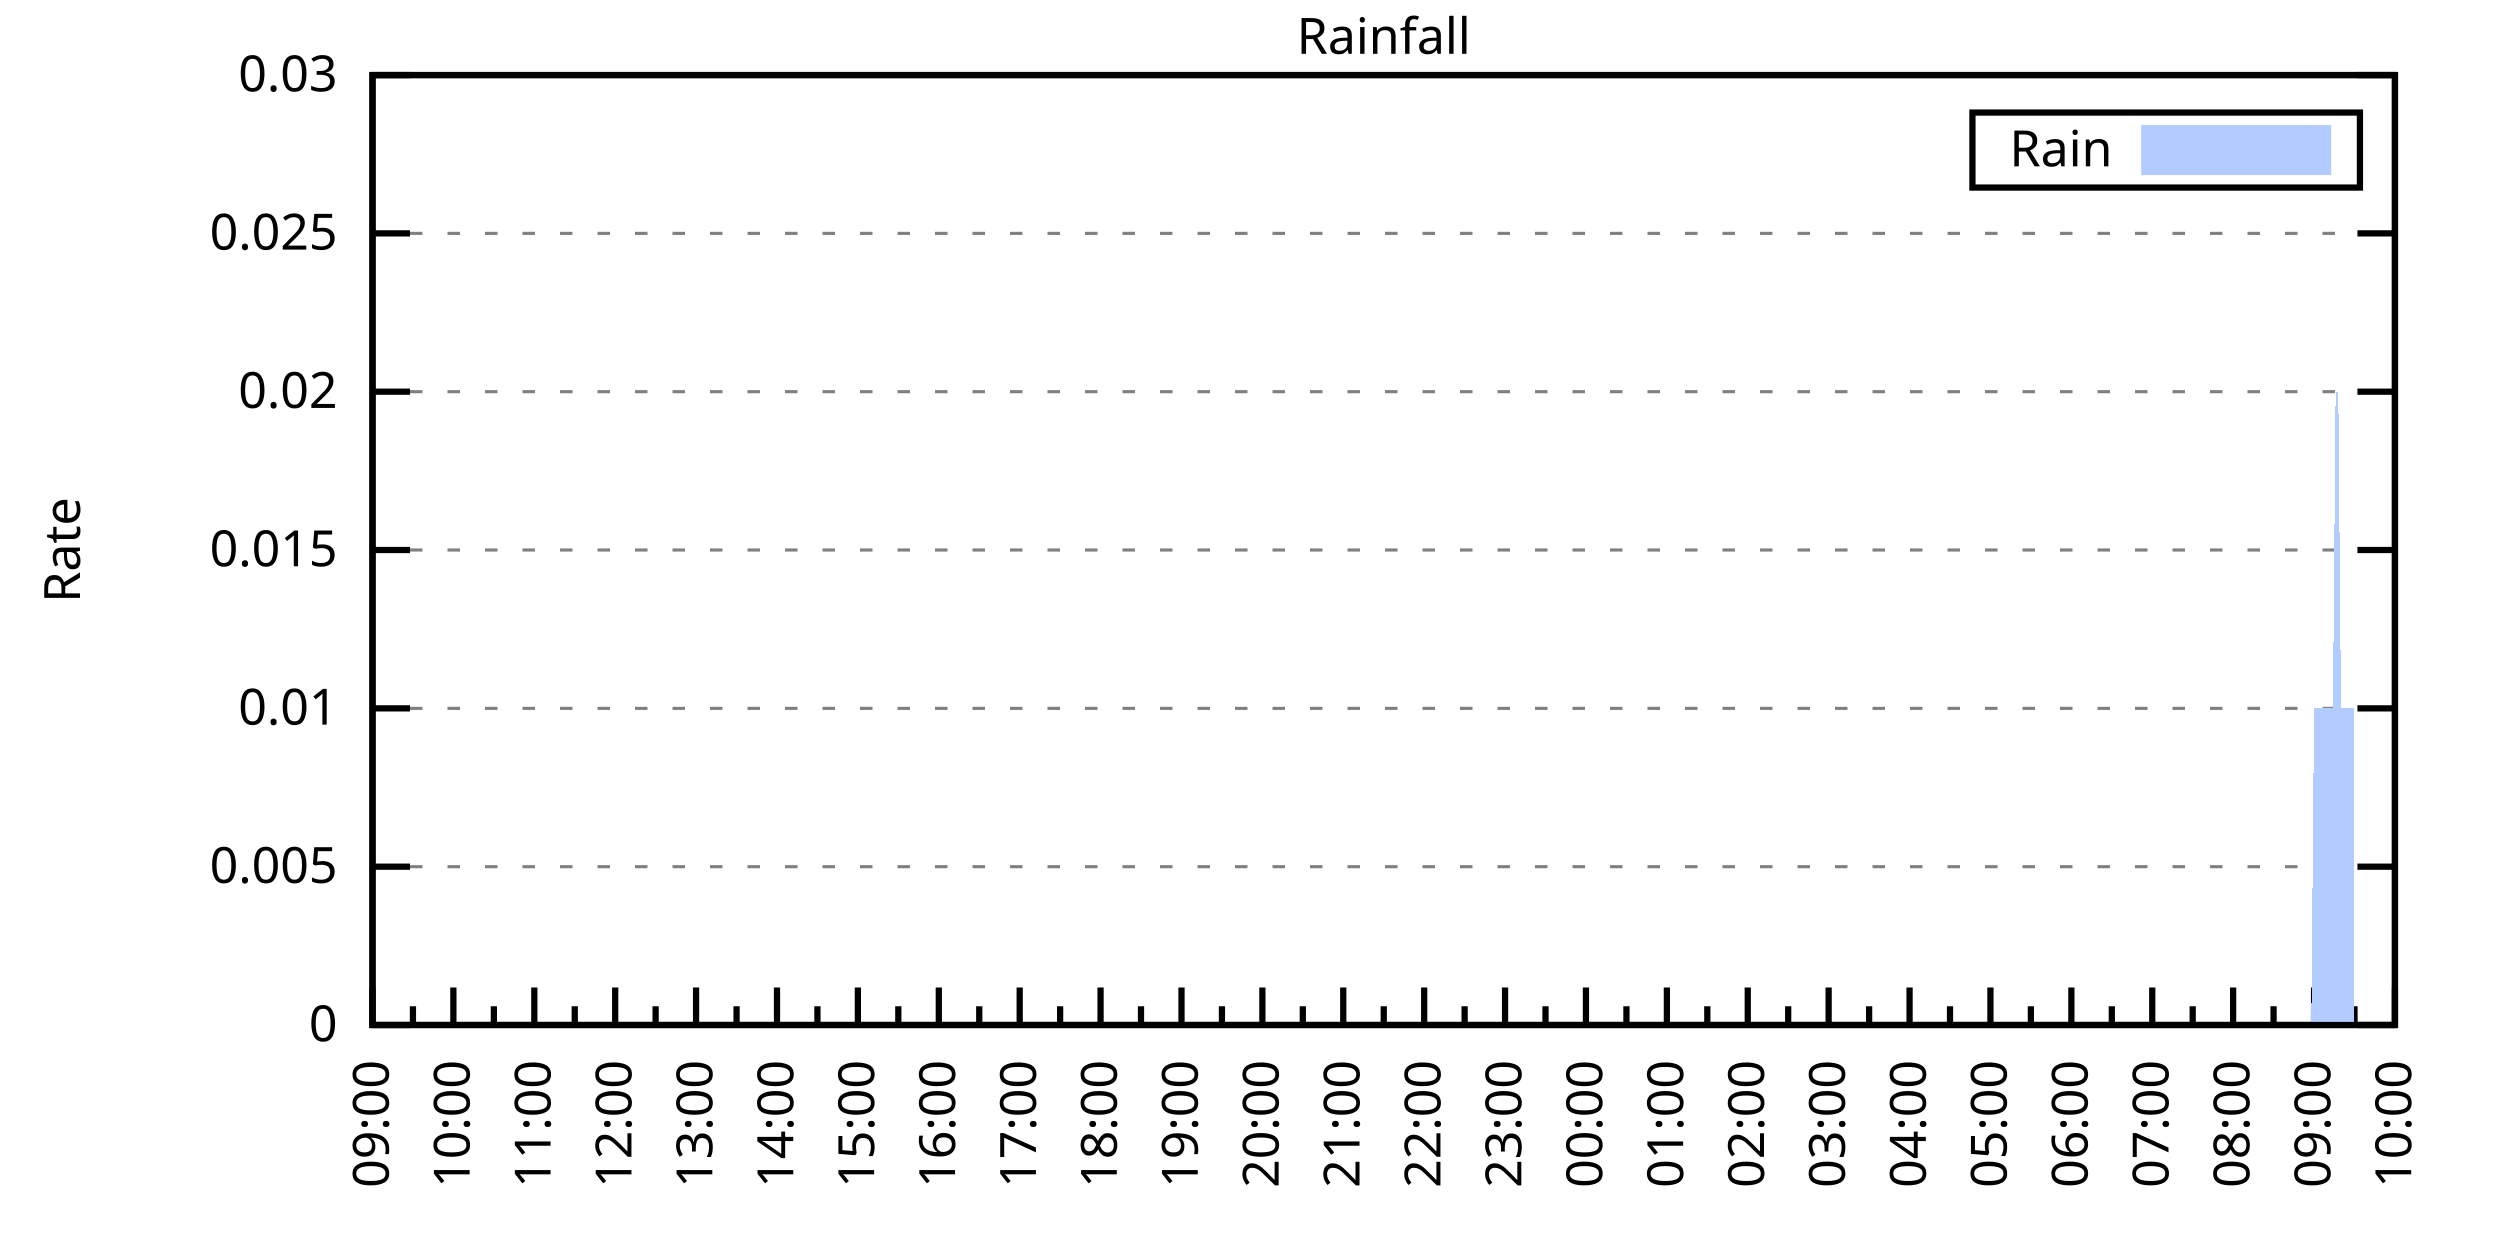
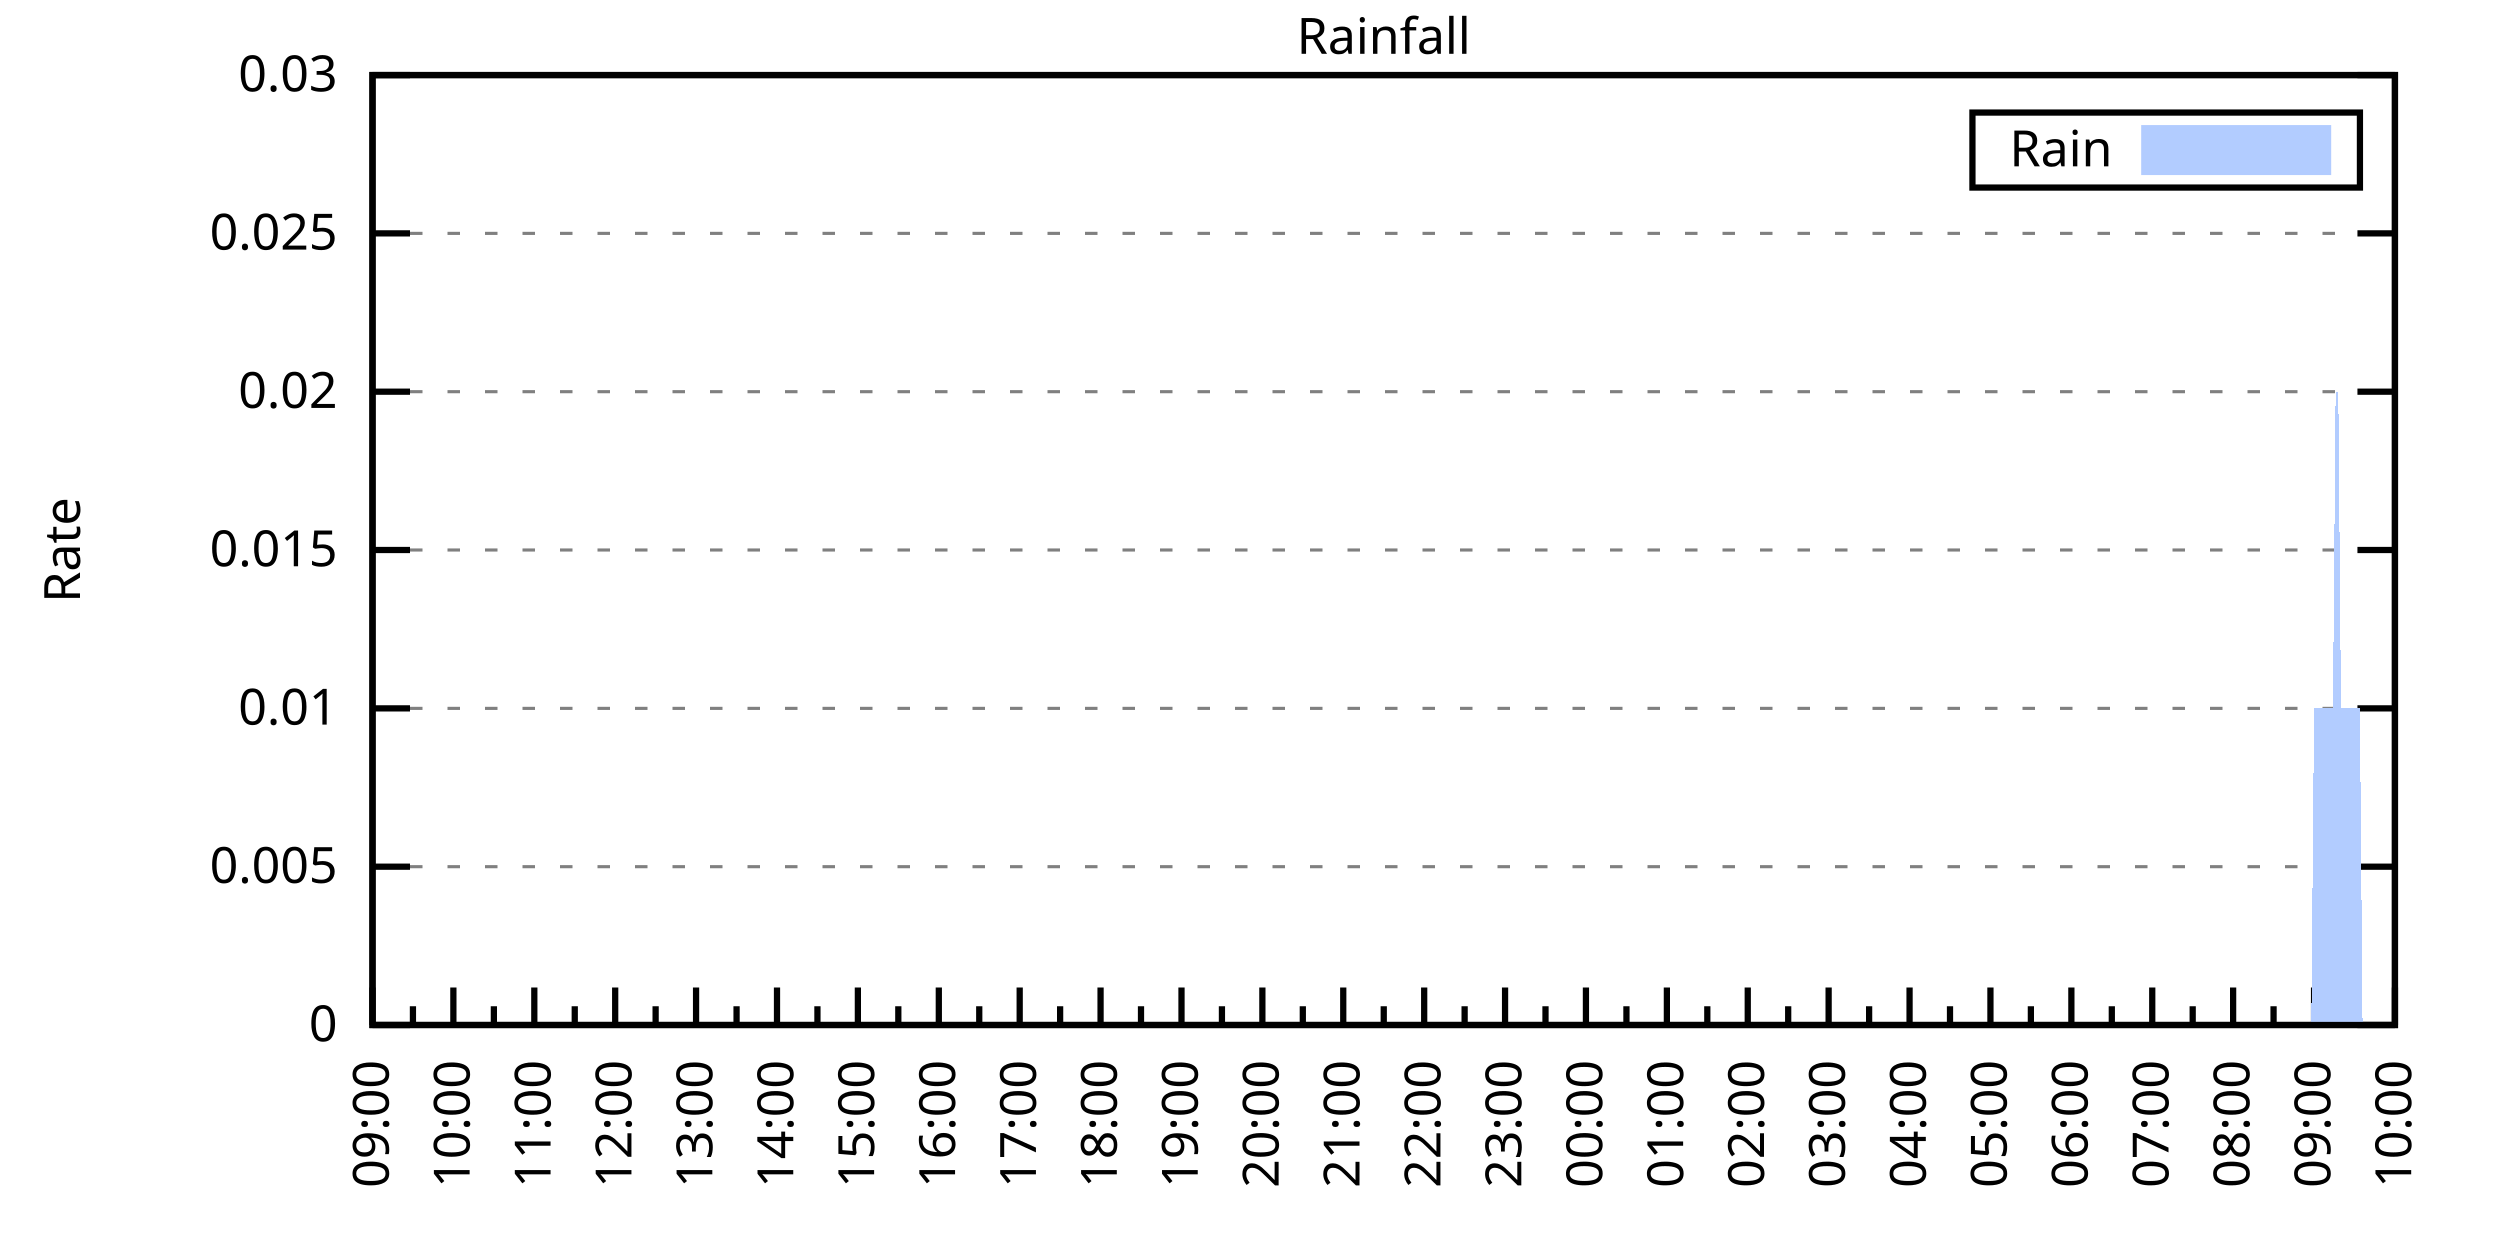
<svg xmlns="http://www.w3.org/2000/svg" xmlns:xlink="http://www.w3.org/1999/xlink" width="400" height="200" viewBox="0 0 400 200">
  <g id="gnuplot_canvas">
    <rect x="0" y="0" width="400" height="200" fill="none" />
    <defs>
      <circle id="gpDot" r="0.5" stroke-width="0.5" stroke="currentColor" />
      <path id="gpPt0" stroke-width="0.333" stroke="currentColor" d="M-1,0 h2 M0,-1 v2" />
      <path id="gpPt1" stroke-width="0.333" stroke="currentColor" d="M-1,-1 L1,1 M1,-1 L-1,1" />
      <path id="gpPt2" stroke-width="0.333" stroke="currentColor" d="M-1,0 L1,0 M0,-1 L0,1 M-1,-1 L1,1 M-1,1 L1,-1" />
      <rect id="gpPt3" stroke-width="0.333" stroke="currentColor" x="-1" y="-1" width="2" height="2" />
      <rect id="gpPt4" stroke-width="0.333" stroke="currentColor" fill="currentColor" x="-1" y="-1" width="2" height="2" />
      <circle id="gpPt5" stroke-width="0.333" stroke="currentColor" cx="0" cy="0" r="1" />
      <use xlink:href="#gpPt5" id="gpPt6" fill="currentColor" stroke="none" />
      <path id="gpPt7" stroke-width="0.333" stroke="currentColor" d="M0,-1.33 L-1.33,0.67 L1.33,0.67 z" />
      <use xlink:href="#gpPt7" id="gpPt8" fill="currentColor" stroke="none" />
      <use xlink:href="#gpPt7" id="gpPt9" stroke="currentColor" transform="rotate(180)" />
      <use xlink:href="#gpPt9" id="gpPt10" fill="currentColor" stroke="none" />
      <use xlink:href="#gpPt3" id="gpPt11" stroke="currentColor" transform="rotate(45)" />
      <use xlink:href="#gpPt11" id="gpPt12" fill="currentColor" stroke="none" />
      <path id="gpPt13" stroke-width="0.333" stroke="currentColor" d="M0,1.330 L1.265,0.411 L0.782,-1.067 L-0.782,-1.076 L-1.265,0.411 z" />
      <use xlink:href="#gpPt13" id="gpPt14" fill="currentColor" stroke="none" />
      <filter id="textbox" filterUnits="objectBoundingBox" x="0" y="0" height="1" width="1">
        <feFlood flood-color="white" flood-opacity="1" result="bgnd" />
        <feComposite in="SourceGraphic" in2="bgnd" operator="atop" />
      </filter>
      <filter id="greybox" filterUnits="objectBoundingBox" x="0" y="0" height="1" width="1">
        <feFlood flood-color="lightgrey" flood-opacity="1" result="grey" />
        <feComposite in="SourceGraphic" in2="grey" operator="atop" />
      </filter>
    </defs>
    <g fill="none" color="white" stroke="currentColor" stroke-width="1.00" stroke-linecap="butt" stroke-linejoin="miter">
</g>
    <g fill="none" color="black" stroke="currentColor" stroke-width="1.00" stroke-linecap="butt" stroke-linejoin="miter">
      <g stroke="none" shape-rendering="crispEdges">
        <polygon fill="rgb(255, 255, 255)" points="59.60,164.00 383.18,164.00 383.18,12.02 59.60,12.02 " />
      </g>
    </g>
    <g fill="none" color="black" stroke="currentColor" stroke-width="1.00" stroke-linecap="butt" stroke-linejoin="miter">
</g>
    <g fill="none" color="black" stroke="black" stroke-width="0.50" stroke-linecap="butt" stroke-linejoin="miter">
</g>
    <g fill="none" color="gray" stroke="currentColor" stroke-width="0.50" stroke-linecap="butt" stroke-linejoin="miter">
      <path stroke="gray" stroke-dasharray="2,4" class="gridline" d="M59.60,164.00 L383.19,164.00  " />
    </g>
    <g fill="none" color="gray" stroke="gray" stroke-width="1.00" stroke-linecap="butt" stroke-linejoin="miter">
</g>
    <g fill="none" color="black" stroke="currentColor" stroke-width="1.00" stroke-linecap="butt" stroke-linejoin="miter">
      <path stroke="black" d="M59.60,164.00 L65.60,164.00 M383.19,164.00 L377.19,164.00  " />
      <g transform="translate(54.00,166.60)" stroke="none" fill="black" font-family="Sans" font-size="8.00" text-anchor="end">
        <text>
          <tspan font-family="Sans"> 0</tspan>
        </text>
      </g>
    </g>
    <g fill="none" color="black" stroke="currentColor" stroke-width="1.00" stroke-linecap="butt" stroke-linejoin="miter">
</g>
    <g fill="none" color="black" stroke="black" stroke-width="0.50" stroke-linecap="butt" stroke-linejoin="miter">
</g>
    <g fill="none" color="gray" stroke="currentColor" stroke-width="0.50" stroke-linecap="butt" stroke-linejoin="miter">
      <path stroke="gray" stroke-dasharray="2,4" class="gridline" d="M59.60,138.67 L383.19,138.67  " />
    </g>
    <g fill="none" color="gray" stroke="gray" stroke-width="1.00" stroke-linecap="butt" stroke-linejoin="miter">
</g>
    <g fill="none" color="black" stroke="currentColor" stroke-width="1.00" stroke-linecap="butt" stroke-linejoin="miter">
      <path stroke="black" d="M59.60,138.67 L65.60,138.67 M383.19,138.67 L377.19,138.67  " />
      <g transform="translate(54.00,141.27)" stroke="none" fill="black" font-family="Sans" font-size="8.00" text-anchor="end">
        <text>
          <tspan font-family="Sans"> 0.005</tspan>
        </text>
      </g>
    </g>
    <g fill="none" color="black" stroke="currentColor" stroke-width="1.00" stroke-linecap="butt" stroke-linejoin="miter">
</g>
    <g fill="none" color="black" stroke="black" stroke-width="0.50" stroke-linecap="butt" stroke-linejoin="miter">
</g>
    <g fill="none" color="gray" stroke="currentColor" stroke-width="0.50" stroke-linecap="butt" stroke-linejoin="miter">
      <path stroke="gray" stroke-dasharray="2,4" class="gridline" d="M59.60,113.34 L383.19,113.34  " />
    </g>
    <g fill="none" color="gray" stroke="gray" stroke-width="1.00" stroke-linecap="butt" stroke-linejoin="miter">
</g>
    <g fill="none" color="black" stroke="currentColor" stroke-width="1.00" stroke-linecap="butt" stroke-linejoin="miter">
      <path stroke="black" d="M59.60,113.34 L65.60,113.34 M383.19,113.34 L377.19,113.34  " />
      <g transform="translate(54.00,115.94)" stroke="none" fill="black" font-family="Sans" font-size="8.00" text-anchor="end">
        <text>
          <tspan font-family="Sans"> 0.01</tspan>
        </text>
      </g>
    </g>
    <g fill="none" color="black" stroke="currentColor" stroke-width="1.00" stroke-linecap="butt" stroke-linejoin="miter">
</g>
    <g fill="none" color="black" stroke="black" stroke-width="0.50" stroke-linecap="butt" stroke-linejoin="miter">
</g>
    <g fill="none" color="gray" stroke="currentColor" stroke-width="0.50" stroke-linecap="butt" stroke-linejoin="miter">
      <path stroke="gray" stroke-dasharray="2,4" class="gridline" d="M59.60,88.00 L383.19,88.00  " />
    </g>
    <g fill="none" color="gray" stroke="gray" stroke-width="1.00" stroke-linecap="butt" stroke-linejoin="miter">
</g>
    <g fill="none" color="black" stroke="currentColor" stroke-width="1.00" stroke-linecap="butt" stroke-linejoin="miter">
      <path stroke="black" d="M59.60,88.00 L65.60,88.00 M383.19,88.00 L377.19,88.00  " />
      <g transform="translate(54.00,90.60)" stroke="none" fill="black" font-family="Sans" font-size="8.00" text-anchor="end">
        <text>
          <tspan font-family="Sans"> 0.015</tspan>
        </text>
      </g>
    </g>
    <g fill="none" color="black" stroke="currentColor" stroke-width="1.00" stroke-linecap="butt" stroke-linejoin="miter">
</g>
    <g fill="none" color="black" stroke="black" stroke-width="0.50" stroke-linecap="butt" stroke-linejoin="miter">
</g>
    <g fill="none" color="gray" stroke="currentColor" stroke-width="0.50" stroke-linecap="butt" stroke-linejoin="miter">
      <path stroke="gray" stroke-dasharray="2,4" class="gridline" d="M59.60,62.67 L383.19,62.67  " />
    </g>
    <g fill="none" color="gray" stroke="gray" stroke-width="1.00" stroke-linecap="butt" stroke-linejoin="miter">
</g>
    <g fill="none" color="black" stroke="currentColor" stroke-width="1.00" stroke-linecap="butt" stroke-linejoin="miter">
      <path stroke="black" d="M59.60,62.67 L65.60,62.67 M383.19,62.67 L377.19,62.67  " />
      <g transform="translate(54.00,65.27)" stroke="none" fill="black" font-family="Sans" font-size="8.00" text-anchor="end">
        <text>
          <tspan font-family="Sans"> 0.02</tspan>
        </text>
      </g>
    </g>
    <g fill="none" color="black" stroke="currentColor" stroke-width="1.00" stroke-linecap="butt" stroke-linejoin="miter">
</g>
    <g fill="none" color="black" stroke="black" stroke-width="0.50" stroke-linecap="butt" stroke-linejoin="miter">
</g>
    <g fill="none" color="gray" stroke="currentColor" stroke-width="0.50" stroke-linecap="butt" stroke-linejoin="miter">
      <path stroke="gray" stroke-dasharray="2,4" class="gridline" d="M59.60,37.34 L383.19,37.34  " />
    </g>
    <g fill="none" color="gray" stroke="gray" stroke-width="1.00" stroke-linecap="butt" stroke-linejoin="miter">
</g>
    <g fill="none" color="black" stroke="currentColor" stroke-width="1.00" stroke-linecap="butt" stroke-linejoin="miter">
      <path stroke="black" d="M59.60,37.34 L65.60,37.34 M383.19,37.34 L377.19,37.34  " />
      <g transform="translate(54.00,39.94)" stroke="none" fill="black" font-family="Sans" font-size="8.00" text-anchor="end">
        <text>
          <tspan font-family="Sans"> 0.025</tspan>
        </text>
      </g>
    </g>
    <g fill="none" color="black" stroke="currentColor" stroke-width="1.00" stroke-linecap="butt" stroke-linejoin="miter">
</g>
    <g fill="none" color="black" stroke="black" stroke-width="0.50" stroke-linecap="butt" stroke-linejoin="miter">
</g>
    <g fill="none" color="gray" stroke="currentColor" stroke-width="0.50" stroke-linecap="butt" stroke-linejoin="miter">
      <path stroke="gray" stroke-dasharray="2,4" class="gridline" d="M59.60,12.01 L383.19,12.01  " />
    </g>
    <g fill="none" color="gray" stroke="gray" stroke-width="1.00" stroke-linecap="butt" stroke-linejoin="miter">
</g>
    <g fill="none" color="black" stroke="currentColor" stroke-width="1.00" stroke-linecap="butt" stroke-linejoin="miter">
      <path stroke="black" d="M59.60,12.01 L65.60,12.01 M383.19,12.01 L377.19,12.01  " />
      <g transform="translate(54.00,14.61)" stroke="none" fill="black" font-family="Sans" font-size="8.00" text-anchor="end">
        <text>
          <tspan font-family="Sans"> 0.03</tspan>
        </text>
      </g>
    </g>
    <g fill="none" color="black" stroke="currentColor" stroke-width="1.00" stroke-linecap="butt" stroke-linejoin="miter">
      <path stroke="black" d="M59.60,164.00 L59.60,158.00  " />
      <g transform="translate(62.20,169.60) rotate(270)" stroke="none" fill="black" font-family="Sans" font-size="8.00" text-anchor="end">
        <text>
          <tspan font-family="Sans">09:00</tspan>
        </text>
      </g>
    </g>
    <g fill="none" color="black" stroke="currentColor" stroke-width="1.00" stroke-linecap="butt" stroke-linejoin="miter">
      <path stroke="black" d="M66.07,164.00 L66.07,161.00 M72.54,164.00 L72.54,158.00  " />
      <g transform="translate(75.14,169.60) rotate(270)" stroke="none" fill="black" font-family="Sans" font-size="8.00" text-anchor="end">
        <text>
          <tspan font-family="Sans">10:00</tspan>
        </text>
      </g>
    </g>
    <g fill="none" color="black" stroke="currentColor" stroke-width="1.00" stroke-linecap="butt" stroke-linejoin="miter">
      <path stroke="black" d="M79.02,164.00 L79.02,161.00 M85.49,164.00 L85.49,158.00  " />
      <g transform="translate(88.09,169.60) rotate(270)" stroke="none" fill="black" font-family="Sans" font-size="8.00" text-anchor="end">
        <text>
          <tspan font-family="Sans">11:00</tspan>
        </text>
      </g>
    </g>
    <g fill="none" color="black" stroke="currentColor" stroke-width="1.00" stroke-linecap="butt" stroke-linejoin="miter">
      <path stroke="black" d="M91.96,164.00 L91.96,161.00 M98.43,164.00 L98.43,158.00  " />
      <g transform="translate(101.03,169.60) rotate(270)" stroke="none" fill="black" font-family="Sans" font-size="8.00" text-anchor="end">
        <text>
          <tspan font-family="Sans">12:00</tspan>
        </text>
      </g>
    </g>
    <g fill="none" color="black" stroke="currentColor" stroke-width="1.00" stroke-linecap="butt" stroke-linejoin="miter">
      <path stroke="black" d="M104.90,164.00 L104.90,161.00 M111.37,164.00 L111.37,158.00  " />
      <g transform="translate(113.97,169.60) rotate(270)" stroke="none" fill="black" font-family="Sans" font-size="8.00" text-anchor="end">
        <text>
          <tspan font-family="Sans">13:00</tspan>
        </text>
      </g>
    </g>
    <g fill="none" color="black" stroke="currentColor" stroke-width="1.00" stroke-linecap="butt" stroke-linejoin="miter">
      <path stroke="black" d="M117.85,164.00 L117.85,161.00 M124.32,164.00 L124.32,158.00  " />
      <g transform="translate(126.92,169.60) rotate(270)" stroke="none" fill="black" font-family="Sans" font-size="8.00" text-anchor="end">
        <text>
          <tspan font-family="Sans">14:00</tspan>
        </text>
      </g>
    </g>
    <g fill="none" color="black" stroke="currentColor" stroke-width="1.00" stroke-linecap="butt" stroke-linejoin="miter">
      <path stroke="black" d="M130.79,164.00 L130.79,161.00 M137.26,164.00 L137.26,158.00  " />
      <g transform="translate(139.86,169.60) rotate(270)" stroke="none" fill="black" font-family="Sans" font-size="8.00" text-anchor="end">
        <text>
          <tspan font-family="Sans">15:00</tspan>
        </text>
      </g>
    </g>
    <g fill="none" color="black" stroke="currentColor" stroke-width="1.00" stroke-linecap="butt" stroke-linejoin="miter">
      <path stroke="black" d="M143.73,164.00 L143.73,161.00 M150.21,164.00 L150.21,158.00  " />
      <g transform="translate(152.81,169.60) rotate(270)" stroke="none" fill="black" font-family="Sans" font-size="8.00" text-anchor="end">
        <text>
          <tspan font-family="Sans">16:00</tspan>
        </text>
      </g>
    </g>
    <g fill="none" color="black" stroke="currentColor" stroke-width="1.00" stroke-linecap="butt" stroke-linejoin="miter">
      <path stroke="black" d="M156.68,164.00 L156.68,161.00 M163.15,164.00 L163.15,158.00  " />
      <g transform="translate(165.75,169.60) rotate(270)" stroke="none" fill="black" font-family="Sans" font-size="8.00" text-anchor="end">
        <text>
          <tspan font-family="Sans">17:00</tspan>
        </text>
      </g>
    </g>
    <g fill="none" color="black" stroke="currentColor" stroke-width="1.00" stroke-linecap="butt" stroke-linejoin="miter">
      <path stroke="black" d="M169.62,164.00 L169.62,161.00 M176.09,164.00 L176.09,158.00  " />
      <g transform="translate(178.69,169.60) rotate(270)" stroke="none" fill="black" font-family="Sans" font-size="8.00" text-anchor="end">
        <text>
          <tspan font-family="Sans">18:00</tspan>
        </text>
      </g>
    </g>
    <g fill="none" color="black" stroke="currentColor" stroke-width="1.00" stroke-linecap="butt" stroke-linejoin="miter">
      <path stroke="black" d="M182.56,164.00 L182.56,161.00 M189.04,164.00 L189.04,158.00  " />
      <g transform="translate(191.64,169.60) rotate(270)" stroke="none" fill="black" font-family="Sans" font-size="8.00" text-anchor="end">
        <text>
          <tspan font-family="Sans">19:00</tspan>
        </text>
      </g>
    </g>
    <g fill="none" color="black" stroke="currentColor" stroke-width="1.00" stroke-linecap="butt" stroke-linejoin="miter">
      <path stroke="black" d="M195.51,164.00 L195.51,161.00 M201.98,164.00 L201.98,158.00  " />
      <g transform="translate(204.58,169.60) rotate(270)" stroke="none" fill="black" font-family="Sans" font-size="8.00" text-anchor="end">
        <text>
          <tspan font-family="Sans">20:00</tspan>
        </text>
      </g>
    </g>
    <g fill="none" color="black" stroke="currentColor" stroke-width="1.00" stroke-linecap="butt" stroke-linejoin="miter">
      <path stroke="black" d="M208.45,164.00 L208.45,161.00 M214.92,164.00 L214.92,158.00  " />
      <g transform="translate(217.52,169.60) rotate(270)" stroke="none" fill="black" font-family="Sans" font-size="8.00" text-anchor="end">
        <text>
          <tspan font-family="Sans">21:00</tspan>
        </text>
      </g>
    </g>
    <g fill="none" color="black" stroke="currentColor" stroke-width="1.00" stroke-linecap="butt" stroke-linejoin="miter">
      <path stroke="black" d="M221.40,164.00 L221.40,161.00 M227.87,164.00 L227.87,158.00  " />
      <g transform="translate(230.47,169.60) rotate(270)" stroke="none" fill="black" font-family="Sans" font-size="8.00" text-anchor="end">
        <text>
          <tspan font-family="Sans">22:00</tspan>
        </text>
      </g>
    </g>
    <g fill="none" color="black" stroke="currentColor" stroke-width="1.00" stroke-linecap="butt" stroke-linejoin="miter">
      <path stroke="black" d="M234.34,164.00 L234.34,161.00 M240.81,164.00 L240.81,158.00  " />
      <g transform="translate(243.41,169.60) rotate(270)" stroke="none" fill="black" font-family="Sans" font-size="8.00" text-anchor="end">
        <text>
          <tspan font-family="Sans">23:00</tspan>
        </text>
      </g>
    </g>
    <g fill="none" color="black" stroke="currentColor" stroke-width="1.00" stroke-linecap="butt" stroke-linejoin="miter">
      <path stroke="black" d="M247.28,164.00 L247.28,161.00 M253.75,164.00 L253.75,158.00  " />
      <g transform="translate(256.35,169.60) rotate(270)" stroke="none" fill="black" font-family="Sans" font-size="8.00" text-anchor="end">
        <text>
          <tspan font-family="Sans">00:00</tspan>
        </text>
      </g>
    </g>
    <g fill="none" color="black" stroke="currentColor" stroke-width="1.00" stroke-linecap="butt" stroke-linejoin="miter">
      <path stroke="black" d="M260.23,164.00 L260.23,161.00 M266.70,164.00 L266.70,158.00  " />
      <g transform="translate(269.30,169.60) rotate(270)" stroke="none" fill="black" font-family="Sans" font-size="8.00" text-anchor="end">
        <text>
          <tspan font-family="Sans">01:00</tspan>
        </text>
      </g>
    </g>
    <g fill="none" color="black" stroke="currentColor" stroke-width="1.00" stroke-linecap="butt" stroke-linejoin="miter">
      <path stroke="black" d="M273.17,164.00 L273.17,161.00 M279.64,164.00 L279.64,158.00  " />
      <g transform="translate(282.24,169.60) rotate(270)" stroke="none" fill="black" font-family="Sans" font-size="8.00" text-anchor="end">
        <text>
          <tspan font-family="Sans">02:00</tspan>
        </text>
      </g>
    </g>
    <g fill="none" color="black" stroke="currentColor" stroke-width="1.00" stroke-linecap="butt" stroke-linejoin="miter">
      <path stroke="black" d="M286.11,164.00 L286.11,161.00 M292.58,164.00 L292.58,158.00  " />
      <g transform="translate(295.18,169.60) rotate(270)" stroke="none" fill="black" font-family="Sans" font-size="8.00" text-anchor="end">
        <text>
          <tspan font-family="Sans">03:00</tspan>
        </text>
      </g>
    </g>
    <g fill="none" color="black" stroke="currentColor" stroke-width="1.00" stroke-linecap="butt" stroke-linejoin="miter">
      <path stroke="black" d="M299.06,164.00 L299.06,161.00 M305.53,164.00 L305.53,158.00  " />
      <g transform="translate(308.13,169.60) rotate(270)" stroke="none" fill="black" font-family="Sans" font-size="8.00" text-anchor="end">
        <text>
          <tspan font-family="Sans">04:00</tspan>
        </text>
      </g>
    </g>
    <g fill="none" color="black" stroke="currentColor" stroke-width="1.00" stroke-linecap="butt" stroke-linejoin="miter">
      <path stroke="black" d="M312.00,164.00 L312.00,161.00 M318.47,164.00 L318.47,158.00  " />
      <g transform="translate(321.07,169.60) rotate(270)" stroke="none" fill="black" font-family="Sans" font-size="8.00" text-anchor="end">
        <text>
          <tspan font-family="Sans">05:00</tspan>
        </text>
      </g>
    </g>
    <g fill="none" color="black" stroke="currentColor" stroke-width="1.00" stroke-linecap="butt" stroke-linejoin="miter">
      <path stroke="black" d="M324.94,164.00 L324.94,161.00 M331.42,164.00 L331.42,158.00  " />
      <g transform="translate(334.02,169.60) rotate(270)" stroke="none" fill="black" font-family="Sans" font-size="8.00" text-anchor="end">
        <text>
          <tspan font-family="Sans">06:00</tspan>
        </text>
      </g>
    </g>
    <g fill="none" color="black" stroke="currentColor" stroke-width="1.00" stroke-linecap="butt" stroke-linejoin="miter">
      <path stroke="black" d="M337.89,164.00 L337.89,161.00 M344.36,164.00 L344.36,158.00  " />
      <g transform="translate(346.96,169.60) rotate(270)" stroke="none" fill="black" font-family="Sans" font-size="8.00" text-anchor="end">
        <text>
          <tspan font-family="Sans">07:00</tspan>
        </text>
      </g>
    </g>
    <g fill="none" color="black" stroke="currentColor" stroke-width="1.00" stroke-linecap="butt" stroke-linejoin="miter">
      <path stroke="black" d="M350.83,164.00 L350.83,161.00 M357.30,164.00 L357.30,158.00  " />
      <g transform="translate(359.90,169.60) rotate(270)" stroke="none" fill="black" font-family="Sans" font-size="8.00" text-anchor="end">
        <text>
          <tspan font-family="Sans">08:00</tspan>
        </text>
      </g>
    </g>
    <g fill="none" color="black" stroke="currentColor" stroke-width="1.00" stroke-linecap="butt" stroke-linejoin="miter">
      <path stroke="black" d="M363.77,164.00 L363.77,161.00 M370.25,164.00 L370.25,158.00  " />
      <g transform="translate(372.85,169.60) rotate(270)" stroke="none" fill="black" font-family="Sans" font-size="8.00" text-anchor="end">
        <text>
          <tspan font-family="Sans">09:00</tspan>
        </text>
      </g>
    </g>
    <g fill="none" color="black" stroke="currentColor" stroke-width="1.00" stroke-linecap="butt" stroke-linejoin="miter">
      <path stroke="black" d="M376.72,164.00 L376.72,161.00 M383.19,164.00 L383.19,158.00  " />
      <g transform="translate(385.79,169.60) rotate(270)" stroke="none" fill="black" font-family="Sans" font-size="8.00" text-anchor="end">
        <text>
          <tspan font-family="Sans">10:00</tspan>
        </text>
      </g>
    </g>
    <g fill="none" color="black" stroke="currentColor" stroke-width="1.00" stroke-linecap="butt" stroke-linejoin="miter">
</g>
    <g fill="none" color="black" stroke="currentColor" stroke-width="1.00" stroke-linecap="butt" stroke-linejoin="miter">
      <path stroke="black" d="M59.60,12.01 L59.60,164.00 L383.19,164.00 L383.19,12.01 L59.60,12.01 Z  " />
    </g>
    <g fill="none" color="black" stroke="currentColor" stroke-width="1.00" stroke-linecap="butt" stroke-linejoin="miter">
      <g transform="translate(12.80,88.01) rotate(270)" stroke="none" fill="black" font-family="Sans" font-size="8.00" text-anchor="middle">
        <text>
          <tspan font-family="Sans">Rate</tspan>
        </text>
      </g>
    </g>
    <g fill="none" color="black" stroke="currentColor" stroke-width="1.00" stroke-linecap="butt" stroke-linejoin="miter">
</g>
    <g fill="none" color="black" stroke="currentColor" stroke-width="1.00" stroke-linecap="butt" stroke-linejoin="miter">
      <path stroke="black" d="M315.59,30.01 L315.59,18.01 L377.59,18.01 L377.59,30.01 L315.59,30.01 Z  " />
    </g>
    <g id="Rainfall_plot_1">
      <g fill="none" color="white" stroke="black" stroke-width="2.00" stroke-linecap="butt" stroke-linejoin="miter">
</g>
      <g fill="none" color="black" stroke="currentColor" stroke-width="2.00" stroke-linecap="butt" stroke-linejoin="miter">
        <g transform="translate(337.99,26.61)" stroke="none" fill="black" font-family="Sans" font-size="8.00" text-anchor="end">
          <text>
            <tspan font-family="Sans">Rain</tspan>
          </text>
        </g>
      </g>
      <g fill="none" color="black" stroke="currentColor" stroke-width="2.00" stroke-linecap="butt" stroke-linejoin="miter">
        <g stroke="none" shape-rendering="crispEdges">
          <polygon fill="rgb(178, 204, 255)" points="343.59,27.01 371.99,27.01 371.99,21.01 343.59,21.01 " />
        </g>
        <path stroke="rgb(178, 204, 255)" d="M343.59,27.01 L371.99,27.01 L371.99,21.01 L343.59,21.01 L343.59,27.01 Z  " />
      </g>
      <g fill="none" color="black" stroke="currentColor" stroke-width="2.00" stroke-linecap="butt" stroke-linejoin="miter">
        <g stroke="none" shape-rendering="crispEdges">
-           <polygon fill="rgb(178, 204, 255)" points="66.50,164.00 66.93,164.00 67.37,164.00 67.80,164.00 68.23,164.00 68.66,164.00 69.09,164.00 69.52,164.00 69.95,164.00 70.39,164.00 70.82,164.00 71.25,164.00 71.68,164.00 72.11,164.00 72.54,164.00 72.98,164.00 73.41,164.00 73.84,164.00 74.27,164.00 74.70,164.00 75.13,164.00 75.56,164.00 76.00,164.00 76.43,164.00 76.86,164.00 77.29,164.00 77.72,164.00 78.15,164.00 78.58,164.00 79.02,164.00 79.45,164.00 79.88,164.00 80.31,164.00 80.74,164.00 81.17,164.00 81.60,164.00 82.04,164.00 82.47,164.00 82.90,164.00 83.33,164.00 83.76,164.00 84.19,164.00 84.62,164.00 85.06,164.00 85.49,164.00 85.92,164.00 86.35,164.00 86.78,164.00 87.21,164.00 87.64,164.00 88.08,164.00 88.51,164.00 88.94,164.00 89.37,164.00 89.80,164.00 90.23,164.00 90.66,164.00 91.10,164.00 91.53,164.00 91.96,164.00 92.39,164.00 92.82,164.00 93.25,164.00 93.68,164.00 94.12,164.00 94.55,164.00 94.98,164.00 95.41,164.00 95.84,164.00 96.27,164.00 96.70,164.00 97.14,164.00 97.57,164.00 98.00,164.00 98.43,164.00 98.86,164.00 99.29,164.00 99.73,164.00 100.16,164.00 100.59,164.00 101.02,164.00 101.45,164.00 101.88,164.00 102.31,164.00 102.75,164.00 103.18,164.00 103.61,164.00 104.04,164.00 104.47,164.00 104.90,164.00 105.33,164.00 105.77,164.00 106.20,164.00 106.63,164.00 107.06,164.00 107.49,164.00 107.92,164.00 108.35,164.00 108.79,164.00 109.22,164.00 109.65,164.00 110.08,164.00 110.51,164.00 110.94,164.00 111.37,164.00 111.81,164.00 112.24,164.00 112.67,164.00 113.10,164.00 113.53,164.00 113.96,164.00 114.39,164.00 114.83,164.00 115.26,164.00 115.69,164.00 116.12,164.00 116.55,164.00 116.98,164.00 117.41,164.00 117.85,164.00 118.28,164.00 118.71,164.00 119.14,164.00 119.57,164.00 120.00,164.00 120.43,164.00 120.87,164.00 121.30,164.00 121.73,164.00 122.16,164.00 122.59,164.00 123.02,164.00 123.46,164.00 123.89,164.00 124.32,164.00 124.75,164.00 125.18,164.00 125.61,164.00 126.04,164.00 126.48,164.00 126.91,164.00 127.34,164.00 127.77,164.00 128.20,164.00 128.63,164.00 129.06,164.00 129.50,164.00 129.93,164.00 130.36,164.00 130.79,164.00 131.22,164.00 131.65,164.00 132.08,164.00 132.52,164.00 132.95,164.00 133.38,164.00 133.81,164.00 134.24,164.00 134.67,164.00 135.10,164.00 135.54,164.00 135.97,164.00 136.40,164.00 136.83,164.00 137.26,164.00 137.69,164.00 138.12,164.00 138.56,164.00 138.99,164.00 139.42,164.00 139.85,164.00 140.28,164.00 140.71,164.00 141.14,164.00 141.58,164.00 142.01,164.00 142.44,164.00 142.87,164.00 143.30,164.00 143.73,164.00 144.16,164.00 144.60,164.00 145.03,164.00 145.46,164.00 145.89,164.00 146.32,164.00 146.75,164.00 147.19,164.00 147.62,164.00 148.05,164.00 148.48,164.00 148.91,164.00 149.34,164.00 149.77,164.00 150.21,164.00 150.64,164.00 151.07,164.00 151.50,164.00 151.93,164.00 152.36,164.00 152.79,164.00 153.23,164.00 153.66,164.00 154.09,164.00 154.52,164.00 154.95,164.00 155.38,164.00 155.81,164.00 156.25,164.00 156.68,164.00 157.11,164.00 157.54,164.00 157.97,164.00 158.40,164.00 158.83,164.00 159.27,164.00 159.70,164.00 160.13,164.00 160.56,164.00 160.99,164.00 161.42,164.00 161.85,164.00 162.29,164.00 162.72,164.00 163.15,164.00 163.58,164.00 164.01,164.00 164.44,164.00 164.87,164.00 165.31,164.00 165.74,164.00 166.17,164.00 166.60,164.00 167.03,164.00 167.46,164.00 167.89,164.00 168.33,164.00 168.76,164.00 169.19,164.00 169.62,164.00 170.05,164.00 170.48,164.00 170.91,164.00 171.35,164.00 171.78,164.00 172.21,164.00 172.64,164.00 173.07,164.00 173.50,164.00 173.94,164.00 174.37,164.00 174.80,164.00 175.23,164.00 175.66,164.00 176.09,164.00 176.52,164.00 176.96,164.00 177.39,164.00 177.82,164.00 178.25,164.00 178.68,164.00 179.11,164.00 179.54,164.00 179.98,164.00 180.41,164.00 180.84,164.00 181.27,164.00 181.70,164.00 182.13,164.00 182.56,164.00 183.00,164.00 183.43,164.00 183.86,164.00 184.29,164.00 184.72,164.00 185.15,164.00 185.58,164.00 186.02,164.00 186.45,164.00 186.88,164.00 187.31,164.00 187.74,164.00 188.17,164.00 188.60,164.00 189.04,164.00 189.47,164.00 189.90,164.00 190.33,164.00 190.76,164.00 191.19,164.00 191.62,164.00 192.06,164.00 192.49,164.00 192.92,164.00 193.35,164.00 193.78,164.00 194.21,164.00 194.64,164.00 195.08,164.00 195.51,164.00 195.94,164.00 196.37,164.00 196.80,164.00 197.23,164.00 197.67,164.00 198.10,164.00 198.53,164.00 198.96,164.00 199.39,164.00 199.82,164.00 200.25,164.00 200.69,164.00 201.12,164.00 201.55,164.00 201.98,164.00 202.41,164.00 202.84,164.00 203.27,164.00 203.71,164.00 204.14,164.00 204.57,164.00 205.00,164.00 205.43,164.00 205.86,164.00 206.29,164.00 206.73,164.00 207.16,164.00 207.59,164.00 208.02,164.00 208.45,164.00 208.88,164.00 209.31,164.00 209.75,164.00 210.18,164.00 210.61,164.00 211.04,164.00 211.47,164.00 211.90,164.00 212.33,164.00 212.77,164.00 213.20,164.00 213.63,164.00 214.06,164.00 214.49,164.00 214.92,164.00 215.35,164.00 215.79,164.00 216.22,164.00 216.65,164.00 217.08,164.00 217.51,164.00 217.94,164.00 218.37,164.00 218.81,164.00 219.24,164.00 219.67,164.00 220.10,164.00 220.53,164.00 220.96,164.00 221.40,164.00 221.83,164.00 222.26,164.00 222.69,164.00 223.12,164.00 223.55,164.00 223.98,164.00 224.42,164.00 224.85,164.00 225.28,164.00 225.71,164.00 226.14,164.00 226.57,164.00 227.00,164.00 227.44,164.00 227.87,164.00 228.30,164.00 228.73,164.00 229.16,164.00 229.59,164.00 230.02,164.00 230.46,164.00 230.89,164.00 231.32,164.00 231.75,164.00 232.18,164.00 232.61,164.00 233.04,164.00 233.48,164.00 233.91,164.00 234.34,164.00 234.77,164.00 235.20,164.00 235.63,164.00 236.06,164.00 236.50,164.00 236.93,164.00 237.36,164.00 237.79,164.00 238.22,164.00 238.65,164.00 239.08,164.00 239.52,164.00 239.95,164.00 240.38,164.00 240.81,164.00 241.24,164.00 241.67,164.00 242.10,164.00 242.54,164.00 242.97,164.00 243.40,164.00 243.83,164.00 244.26,164.00 244.69,164.00 245.12,164.00 245.56,164.00 245.99,164.00 246.42,164.00 246.85,164.00 247.28,164.00 247.71,164.00 248.15,164.00 248.58,164.00 249.01,164.00 249.44,164.00 249.87,164.00 250.30,164.00 250.73,164.00 251.17,164.00 251.60,164.00 252.03,164.00 252.46,164.00 252.89,164.00 253.32,164.00 253.75,164.00 254.19,164.00 254.62,164.00 255.05,164.00 255.48,164.00 255.91,164.00 256.34,164.00 256.77,164.00 257.21,164.00 257.64,164.00 258.07,164.00 258.50,164.00 258.93,164.00 259.36,164.00 259.79,164.00 260.23,164.00 260.66,164.00 261.09,164.00 261.52,164.00 261.95,164.00 262.38,164.00 262.81,164.00 263.25,164.00 263.68,164.00 264.11,164.00 264.54,164.00 264.97,164.00 265.40,164.00 265.83,164.00 266.27,164.00 266.70,164.00 267.13,164.00 267.56,164.00 267.99,164.00 268.42,164.00 268.85,164.00 269.29,164.00 269.72,164.00 270.15,164.00 270.58,164.00 271.01,164.00 271.44,164.00 271.88,164.00 272.31,164.00 272.74,164.00 273.17,164.00 273.60,164.00 274.03,164.00 274.46,164.00 274.90,164.00 275.33,164.00 275.76,164.00 276.19,164.00 276.62,164.00 277.05,164.00 277.48,164.00 277.92,164.00 278.35,164.00 278.78,164.00 279.21,164.00 279.64,164.00 280.07,164.00 280.50,164.00 280.94,164.00 281.37,164.00 281.80,164.00 282.23,164.00 282.66,164.00 283.09,164.00 283.52,164.00 283.96,164.00 284.39,164.00 284.82,164.00 285.25,164.00 285.68,164.00 286.11,164.00 286.54,164.00 286.98,164.00 287.41,164.00 287.84,164.00 288.27,164.00 288.70,164.00 289.13,164.00 289.56,164.00 290.00,164.00 290.43,164.00 290.86,164.00 291.29,164.00 291.72,164.00 292.15,164.00 292.58,164.00 293.02,164.00 293.45,164.00 293.88,164.00 294.31,164.00 294.74,164.00 295.17,164.00 295.60,164.00 296.04,164.00 296.47,164.00 296.90,164.00 297.33,164.00 297.76,164.00 298.19,164.00 298.63,164.00 299.06,164.00 299.49,164.00 299.92,164.00 300.35,164.00 300.78,164.00 301.21,164.00 301.65,164.00 302.08,164.00 302.51,164.00 302.94,164.00 303.37,164.00 303.80,164.00 304.23,164.00 304.67,164.00 305.10,164.00 305.53,164.00 305.96,164.00 306.39,164.00 306.82,164.00 307.25,164.00 307.69,164.00 308.12,164.00 308.55,164.00 308.98,164.00 309.41,164.00 309.84,164.00 310.27,164.00 310.71,164.00 311.14,164.00 311.57,164.00 312.00,164.00 312.43,164.00 312.86,164.00 313.29,164.00 313.73,164.00 314.16,164.00 314.59,164.00 315.02,164.00 315.45,164.00 315.88,164.00 316.31,164.00 316.75,164.00 317.18,164.00 317.61,164.00 318.04,164.00 318.47,164.00 318.90,164.00 319.33,164.00 319.77,164.00 320.20,164.00 320.63,164.00 321.06,164.00 321.49,164.00 321.92,164.00 322.36,164.00 322.79,164.00 323.22,164.00 323.65,164.00 324.08,164.00 324.51,164.00 324.94,164.00 325.38,164.00 325.81,164.00 326.24,164.00 326.67,164.00 327.10,164.00 327.53,164.00 327.96,164.00 328.40,164.00 328.83,164.00 329.26,164.00 329.69,164.00 330.12,164.00 330.55,164.00 330.98,164.00 331.42,164.00 331.85,164.00 332.28,164.00 332.71,164.00 333.14,164.00 333.57,164.00 334.00,164.00 334.44,164.00 334.87,164.00 335.30,164.00 335.73,164.00 336.16,164.00 336.59,164.00 337.02,164.00 337.46,164.00 337.89,164.00 338.32,164.00 338.75,164.00 339.18,164.00 339.61,164.00 340.04,164.00 340.48,164.00 340.91,164.00 341.34,164.00 341.77,164.00 342.20,164.00 342.63,164.00 343.06,164.00 343.50,164.00 343.93,164.00 344.36,164.00 344.79,164.00 345.22,164.00 345.65,164.00 346.09,164.00 346.52,164.00 346.95,164.00 347.38,164.00 347.81,164.00 348.24,164.00 348.67,164.00 349.11,164.00 349.54,164.00 349.97,164.00 350.40,164.00 350.83,164.00 351.26,164.00 351.69,164.00 352.13,164.00 352.56,164.00 352.99,164.00 353.42,164.00 353.85,164.00 354.28,164.00 354.71,164.00 355.15,164.00 355.58,164.00 356.01,164.00 356.44,164.00 356.87,164.00 357.30,164.00 357.73,164.00 358.17,164.00 358.60,164.00 359.03,164.00 359.46,164.00 359.89,164.00 360.32,164.00 360.75,164.00 361.19,164.00 361.62,164.00 362.05,164.00 362.48,164.00 362.91,164.00 363.34,164.00 363.77,164.00 364.21,164.00 364.64,164.00 365.07,164.00 365.50,164.00 365.93,164.00 366.36,164.00 366.79,164.00 367.23,164.00 367.66,164.00 368.09,164.00 368.52,164.00 368.95,164.00 369.38,164.00 369.81,164.00 370.25,113.34 370.68,113.34 371.11,113.34 371.54,113.34 371.97,113.34 372.40,113.34 372.84,113.34 373.27,113.34 373.70,62.67 374.13,62.67 374.56,113.34 374.99,113.34 375.42,113.34 375.86,113.34 376.29,113.34 376.72,113.34 376.72,164.00 66.50,164.00 " />
+           <polygon fill="rgb(178, 204, 255)" points="68.66,164.00 69.09,164.00 69.52,164.00 69.95,164.00 70.39,164.00 70.82,164.00 71.25,164.00 71.68,164.00 72.11,164.00 72.54,164.00 72.98,164.00 73.41,164.00 73.84,164.00 74.27,164.00 74.70,164.00 75.13,164.00 75.56,164.00 76.00,164.00 76.43,164.00 76.86,164.00 77.29,164.00 77.72,164.00 78.15,164.00 78.58,164.00 79.02,164.00 79.45,164.00 79.88,164.00 80.31,164.00 80.74,164.00 81.17,164.00 81.60,164.00 82.04,164.00 82.47,164.00 82.90,164.00 83.33,164.00 83.76,164.00 84.19,164.00 84.62,164.00 85.06,164.00 85.49,164.00 85.92,164.00 86.35,164.00 86.78,164.00 87.21,164.00 87.64,164.00 88.08,164.00 88.51,164.00 88.94,164.00 89.37,164.00 89.80,164.00 90.23,164.00 90.66,164.00 91.10,164.00 91.53,164.00 91.96,164.00 92.39,164.00 92.82,164.00 93.25,164.00 93.68,164.00 94.12,164.00 94.55,164.00 94.98,164.00 95.41,164.00 95.84,164.00 96.27,164.00 96.70,164.00 97.14,164.00 97.57,164.00 98.00,164.00 98.43,164.00 98.86,164.00 99.29,164.00 99.73,164.00 100.16,164.00 100.59,164.00 101.02,164.00 101.45,164.00 101.88,164.00 102.31,164.00 102.75,164.00 103.18,164.00 103.61,164.00 104.04,164.00 104.47,164.00 104.90,164.00 105.33,164.00 105.77,164.00 106.20,164.00 106.63,164.00 107.06,164.00 107.49,164.00 107.92,164.00 108.35,164.00 108.79,164.00 109.22,164.00 109.65,164.00 110.08,164.00 110.51,164.00 110.94,164.00 111.37,164.00 111.81,164.00 112.24,164.00 112.67,164.00 113.10,164.00 113.53,164.00 113.96,164.00 114.39,164.00 114.83,164.00 115.26,164.00 115.69,164.00 116.12,164.00 116.55,164.00 116.98,164.00 117.41,164.00 117.85,164.00 118.28,164.00 118.71,164.00 119.14,164.00 119.57,164.00 120.00,164.00 120.43,164.00 120.87,164.00 121.30,164.00 121.73,164.00 122.16,164.00 122.59,164.00 123.02,164.00 123.46,164.00 123.89,164.00 124.32,164.00 124.75,164.00 125.18,164.00 125.61,164.00 126.04,164.00 126.48,164.00 126.91,164.00 127.34,164.00 127.77,164.00 128.20,164.00 128.63,164.00 129.06,164.00 129.50,164.00 129.93,164.00 130.36,164.00 130.79,164.00 131.22,164.00 131.65,164.00 132.08,164.00 132.52,164.00 132.95,164.00 133.38,164.00 133.81,164.00 134.24,164.00 134.67,164.00 135.10,164.00 135.54,164.00 135.97,164.00 136.40,164.00 136.83,164.00 137.26,164.00 137.69,164.00 138.12,164.00 138.56,164.00 138.99,164.00 139.42,164.00 139.85,164.00 140.28,164.00 140.71,164.00 141.14,164.00 141.58,164.00 142.01,164.00 142.44,164.00 142.87,164.00 143.30,164.00 143.73,164.00 144.16,164.00 144.60,164.00 145.03,164.00 145.46,164.00 145.89,164.00 146.32,164.00 146.75,164.00 147.19,164.00 147.62,164.00 148.05,164.00 148.48,164.00 148.91,164.00 149.34,164.00 149.77,164.00 150.21,164.00 150.64,164.00 151.07,164.00 151.50,164.00 151.93,164.00 152.36,164.00 152.79,164.00 153.23,164.00 153.66,164.00 154.09,164.00 154.52,164.00 154.95,164.00 155.38,164.00 155.81,164.00 156.25,164.00 156.68,164.00 157.11,164.00 157.54,164.00 157.97,164.00 158.40,164.00 158.83,164.00 159.27,164.00 159.70,164.00 160.13,164.00 160.56,164.00 160.99,164.00 161.42,164.00 161.85,164.00 162.29,164.00 162.72,164.00 163.15,164.00 163.58,164.00 164.01,164.00 164.44,164.00 164.87,164.00 165.31,164.00 165.74,164.00 166.17,164.00 166.60,164.00 167.03,164.00 167.46,164.00 167.89,164.00 168.33,164.00 168.76,164.00 169.19,164.00 169.62,164.00 170.05,164.00 170.48,164.00 170.91,164.00 171.35,164.00 171.78,164.00 172.21,164.00 172.64,164.00 173.07,164.00 173.50,164.00 173.94,164.00 174.37,164.00 174.80,164.00 175.23,164.00 175.66,164.00 176.09,164.00 176.52,164.00 176.96,164.00 177.39,164.00 177.82,164.00 178.25,164.00 178.68,164.00 179.11,164.00 179.54,164.00 179.98,164.00 180.41,164.00 180.84,164.00 181.27,164.00 181.70,164.00 182.13,164.00 182.56,164.00 183.00,164.00 183.43,164.00 183.86,164.00 184.29,164.00 184.72,164.00 185.15,164.00 185.58,164.00 186.02,164.00 186.45,164.00 186.88,164.00 187.31,164.00 187.74,164.00 188.17,164.00 188.60,164.00 189.04,164.00 189.47,164.00 189.90,164.00 190.33,164.00 190.76,164.00 191.19,164.00 191.62,164.00 192.06,164.00 192.49,164.00 192.92,164.00 193.35,164.00 193.78,164.00 194.21,164.00 194.64,164.00 195.08,164.00 195.51,164.00 195.94,164.00 196.37,164.00 196.80,164.00 197.23,164.00 197.67,164.00 198.10,164.00 198.53,164.00 198.96,164.00 199.39,164.00 199.82,164.00 200.25,164.00 200.69,164.00 201.12,164.00 201.55,164.00 201.98,164.00 202.41,164.00 202.84,164.00 203.27,164.00 203.71,164.00 204.14,164.00 204.57,164.00 205.00,164.00 205.43,164.00 205.86,164.00 206.29,164.00 206.73,164.00 207.16,164.00 207.59,164.00 208.02,164.00 208.45,164.00 208.88,164.00 209.31,164.00 209.75,164.00 210.18,164.00 210.61,164.00 211.04,164.00 211.47,164.00 211.90,164.00 212.33,164.00 212.77,164.00 213.20,164.00 213.63,164.00 214.06,164.00 214.49,164.00 214.92,164.00 215.35,164.00 215.79,164.00 216.22,164.00 216.65,164.00 217.08,164.00 217.51,164.00 217.94,164.00 218.37,164.00 218.81,164.00 219.24,164.00 219.67,164.00 220.10,164.00 220.53,164.00 220.96,164.00 221.40,164.00 221.83,164.00 222.26,164.00 222.69,164.00 223.12,164.00 223.55,164.00 223.98,164.00 224.42,164.00 224.85,164.00 225.28,164.00 225.71,164.00 226.14,164.00 226.57,164.00 227.00,164.00 227.44,164.00 227.87,164.00 228.30,164.00 228.73,164.00 229.16,164.00 229.59,164.00 230.02,164.00 230.46,164.00 230.89,164.00 231.32,164.00 231.75,164.00 232.18,164.00 232.61,164.00 233.04,164.00 233.48,164.00 233.91,164.00 234.34,164.00 234.77,164.00 235.20,164.00 235.63,164.00 236.06,164.00 236.50,164.00 236.93,164.00 237.36,164.00 237.79,164.00 238.22,164.00 238.65,164.00 239.08,164.00 239.52,164.00 239.95,164.00 240.38,164.00 240.81,164.00 241.24,164.00 241.67,164.00 242.10,164.00 242.54,164.00 242.97,164.00 243.40,164.00 243.83,164.00 244.26,164.00 244.69,164.00 245.12,164.00 245.56,164.00 245.99,164.00 246.42,164.00 246.85,164.00 247.28,164.00 247.71,164.00 248.15,164.00 248.58,164.00 249.01,164.00 249.44,164.00 249.87,164.00 250.30,164.00 250.73,164.00 251.17,164.00 251.60,164.00 252.03,164.00 252.46,164.00 252.89,164.00 253.32,164.00 253.75,164.00 254.19,164.00 254.62,164.00 255.05,164.00 255.48,164.00 255.91,164.00 256.34,164.00 256.77,164.00 257.21,164.00 257.64,164.00 258.07,164.00 258.50,164.00 258.93,164.00 259.36,164.00 259.79,164.00 260.23,164.00 260.66,164.00 261.09,164.00 261.52,164.00 261.95,164.00 262.38,164.00 262.81,164.00 263.25,164.00 263.68,164.00 264.11,164.00 264.54,164.00 264.97,164.00 265.40,164.00 265.83,164.00 266.27,164.00 266.70,164.00 267.13,164.00 267.56,164.00 267.99,164.00 268.42,164.00 268.85,164.00 269.29,164.00 269.72,164.00 270.15,164.00 270.58,164.00 271.01,164.00 271.44,164.00 271.88,164.00 272.31,164.00 272.74,164.00 273.17,164.00 273.60,164.00 274.03,164.00 274.46,164.00 274.90,164.00 275.33,164.00 275.76,164.00 276.19,164.00 276.62,164.00 277.05,164.00 277.48,164.00 277.92,164.00 278.35,164.00 278.78,164.00 279.21,164.00 279.64,164.00 280.07,164.00 280.50,164.00 280.94,164.00 281.37,164.00 281.80,164.00 282.23,164.00 282.66,164.00 283.09,164.00 283.52,164.00 283.96,164.00 284.39,164.00 284.82,164.00 285.25,164.00 285.68,164.00 286.11,164.00 286.54,164.00 286.98,164.00 287.41,164.00 287.84,164.00 288.27,164.00 288.70,164.00 289.13,164.00 289.56,164.00 290.00,164.00 290.43,164.00 290.86,164.00 291.29,164.00 291.72,164.00 292.15,164.00 292.58,164.00 293.02,164.00 293.45,164.00 293.88,164.00 294.31,164.00 294.74,164.00 295.17,164.00 295.60,164.00 296.04,164.00 296.47,164.00 296.90,164.00 297.33,164.00 297.76,164.00 298.19,164.00 298.63,164.00 299.06,164.00 299.49,164.00 299.92,164.00 300.35,164.00 300.78,164.00 301.21,164.00 301.65,164.00 302.08,164.00 302.51,164.00 302.94,164.00 303.37,164.00 303.80,164.00 304.23,164.00 304.67,164.00 305.10,164.00 305.53,164.00 305.96,164.00 306.39,164.00 306.82,164.00 307.25,164.00 307.69,164.00 308.12,164.00 308.55,164.00 308.98,164.00 309.41,164.00 309.84,164.00 310.27,164.00 310.71,164.00 311.14,164.00 311.57,164.00 312.00,164.00 312.43,164.00 312.86,164.00 313.29,164.00 313.73,164.00 314.16,164.00 314.59,164.00 315.02,164.00 315.45,164.00 315.88,164.00 316.31,164.00 316.75,164.00 317.18,164.00 317.61,164.00 318.04,164.00 318.47,164.00 318.90,164.00 319.33,164.00 319.77,164.00 320.20,164.00 320.63,164.00 321.06,164.00 321.49,164.00 321.92,164.00 322.36,164.00 322.79,164.00 323.22,164.00 323.65,164.00 324.08,164.00 324.51,164.00 324.94,164.00 325.38,164.00 325.81,164.00 326.24,164.00 326.67,164.00 327.10,164.00 327.53,164.00 327.96,164.00 328.40,164.00 328.83,164.00 329.26,164.00 329.69,164.00 330.12,164.00 330.55,164.00 330.98,164.00 331.42,164.00 331.85,164.00 332.28,164.00 332.71,164.00 333.14,164.00 333.57,164.00 334.00,164.00 334.44,164.00 334.87,164.00 335.30,164.00 335.73,164.00 336.16,164.00 336.59,164.00 337.02,164.00 337.46,164.00 337.89,164.00 338.32,164.00 338.75,164.00 339.18,164.00 339.61,164.00 340.04,164.00 340.48,164.00 340.91,164.00 341.34,164.00 341.77,164.00 342.20,164.00 342.63,164.00 343.06,164.00 343.50,164.00 343.93,164.00 344.36,164.00 344.79,164.00 345.22,164.00 345.65,164.00 346.09,164.00 346.52,164.00 346.95,164.00 347.38,164.00 347.81,164.00 348.24,164.00 348.67,164.00 349.11,164.00 349.54,164.00 349.97,164.00 350.40,164.00 350.83,164.00 351.26,164.00 351.69,164.00 352.13,164.00 352.56,164.00 352.99,164.00 353.42,164.00 353.85,164.00 354.28,164.00 354.71,164.00 355.15,164.00 355.58,164.00 356.01,164.00 356.44,164.00 356.87,164.00 357.30,164.00 357.73,164.00 358.17,164.00 358.60,164.00 359.03,164.00 359.46,164.00 359.89,164.00 360.32,164.00 360.75,164.00 361.19,164.00 361.62,164.00 362.05,164.00 362.48,164.00 362.91,164.00 363.34,164.00 363.77,164.00 364.21,164.00 364.64,164.00 365.07,164.00 365.50,164.00 365.93,164.00 366.36,164.00 366.79,164.00 367.23,164.00 367.66,164.00 368.09,164.00 368.52,164.00 368.95,164.00 369.38,164.00 369.81,164.00 370.25,113.34 370.68,113.34 371.11,113.34 371.54,113.34 371.97,113.34 372.40,113.34 372.84,113.34 373.27,113.34 373.70,62.67 374.13,62.67 374.56,113.34 374.99,113.34 375.42,113.34 375.86,113.34 376.29,113.34 376.72,113.34 377.15,113.34 377.58,113.34 378.01,164.00 378.44,164.00 378.88,164.00 378.88,164.00 68.66,164.00 " />
        </g>
      </g>
    </g>
    <g fill="none" color="black" stroke="currentColor" stroke-width="2.00" stroke-linecap="butt" stroke-linejoin="miter">
</g>
    <g fill="none" color="black" stroke="black" stroke-width="1.00" stroke-linecap="butt" stroke-linejoin="miter">
</g>
    <g fill="none" color="black" stroke="currentColor" stroke-width="1.00" stroke-linecap="butt" stroke-linejoin="miter">
      <path stroke="black" d="M59.60,12.01 L59.60,164.00 L383.19,164.00 L383.19,12.01 L59.60,12.01 Z  " />
    </g>
    <g fill="none" color="black" stroke="currentColor" stroke-width="1.00" stroke-linecap="butt" stroke-linejoin="miter">
      <g transform="translate(221.39,8.61)" stroke="none" fill="black" font-family="Sans" font-size="8.00" text-anchor="middle">
        <text>
          <tspan font-family="Sans">Rainfall</tspan>
        </text>
      </g>
    </g>
    <g fill="none" color="black" stroke="currentColor" stroke-width="1.00" stroke-linecap="butt" stroke-linejoin="miter">
</g>
  </g>
</svg>
